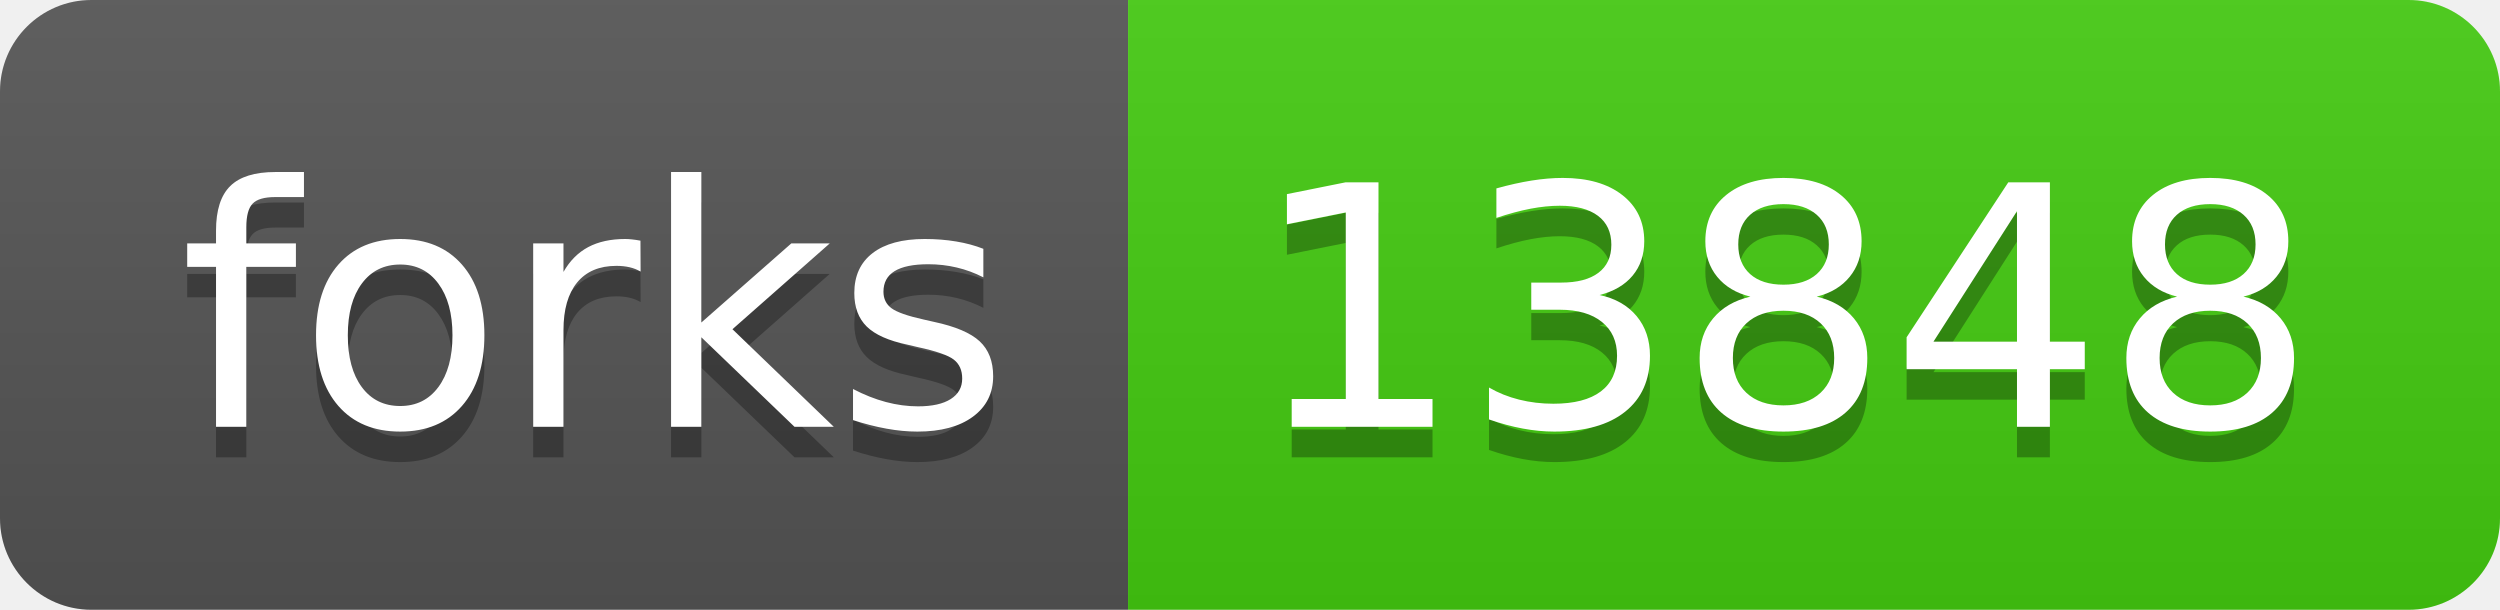
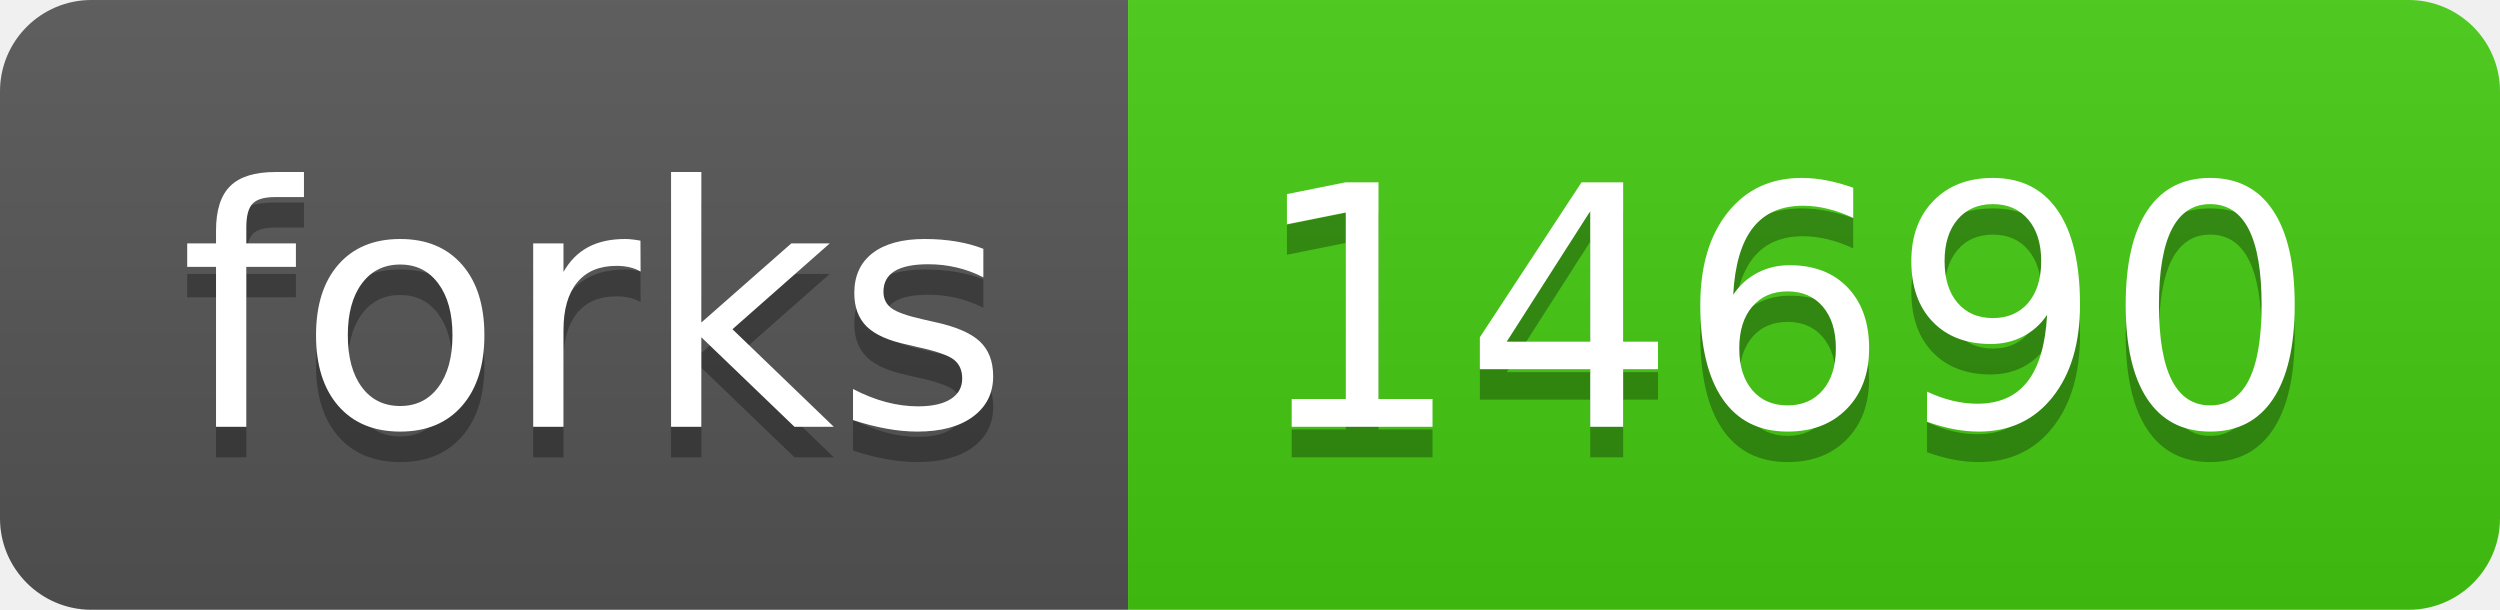
<svg xmlns="http://www.w3.org/2000/svg" width="82" height="20">
  <linearGradient id="b" x2="0" y2="100%">
    <stop offset="0" stop-color="#bbb" stop-opacity=".1" />
    <stop offset="1" stop-opacity=".1" />
  </linearGradient>
  <clipPath id="a">
    <rect width="82" height="20" rx="3" fill="#fff" />
  </clipPath>
  <g clip-path="url(#a)">
    <path fill="#555" d="M0 0h37v20H0z" />
    <path fill="#4c1" d="M37 0h45v20H37z" />
    <path fill="url(#b)" d="M0 0h82v20H0z" />
  </g>
  <g fill="#fff" text-anchor="middle" font-family="DejaVu Sans,Verdana,Geneva,sans-serif" font-size="110">
    <text x="195" y="150" fill="#010101" fill-opacity=".3" transform="scale(.1)" textLength="270">forks</text>
    <text x="195" y="140" transform="scale(.1)" textLength="270">forks</text>
-     <text x="585" y="150" fill="#010101" fill-opacity=".3" transform="scale(.1)" textLength="350">13848</text>
-     <text x="585" y="140" transform="scale(.1)" textLength="350">13848</text>
+     <text x="585" y="150" fill="#010101" fill-opacity=".3" transform="scale(.1)" textLength="350">14690</text>
+     <text x="585" y="140" transform="scale(.1)" textLength="350">14690</text>
  </g>
</svg>
